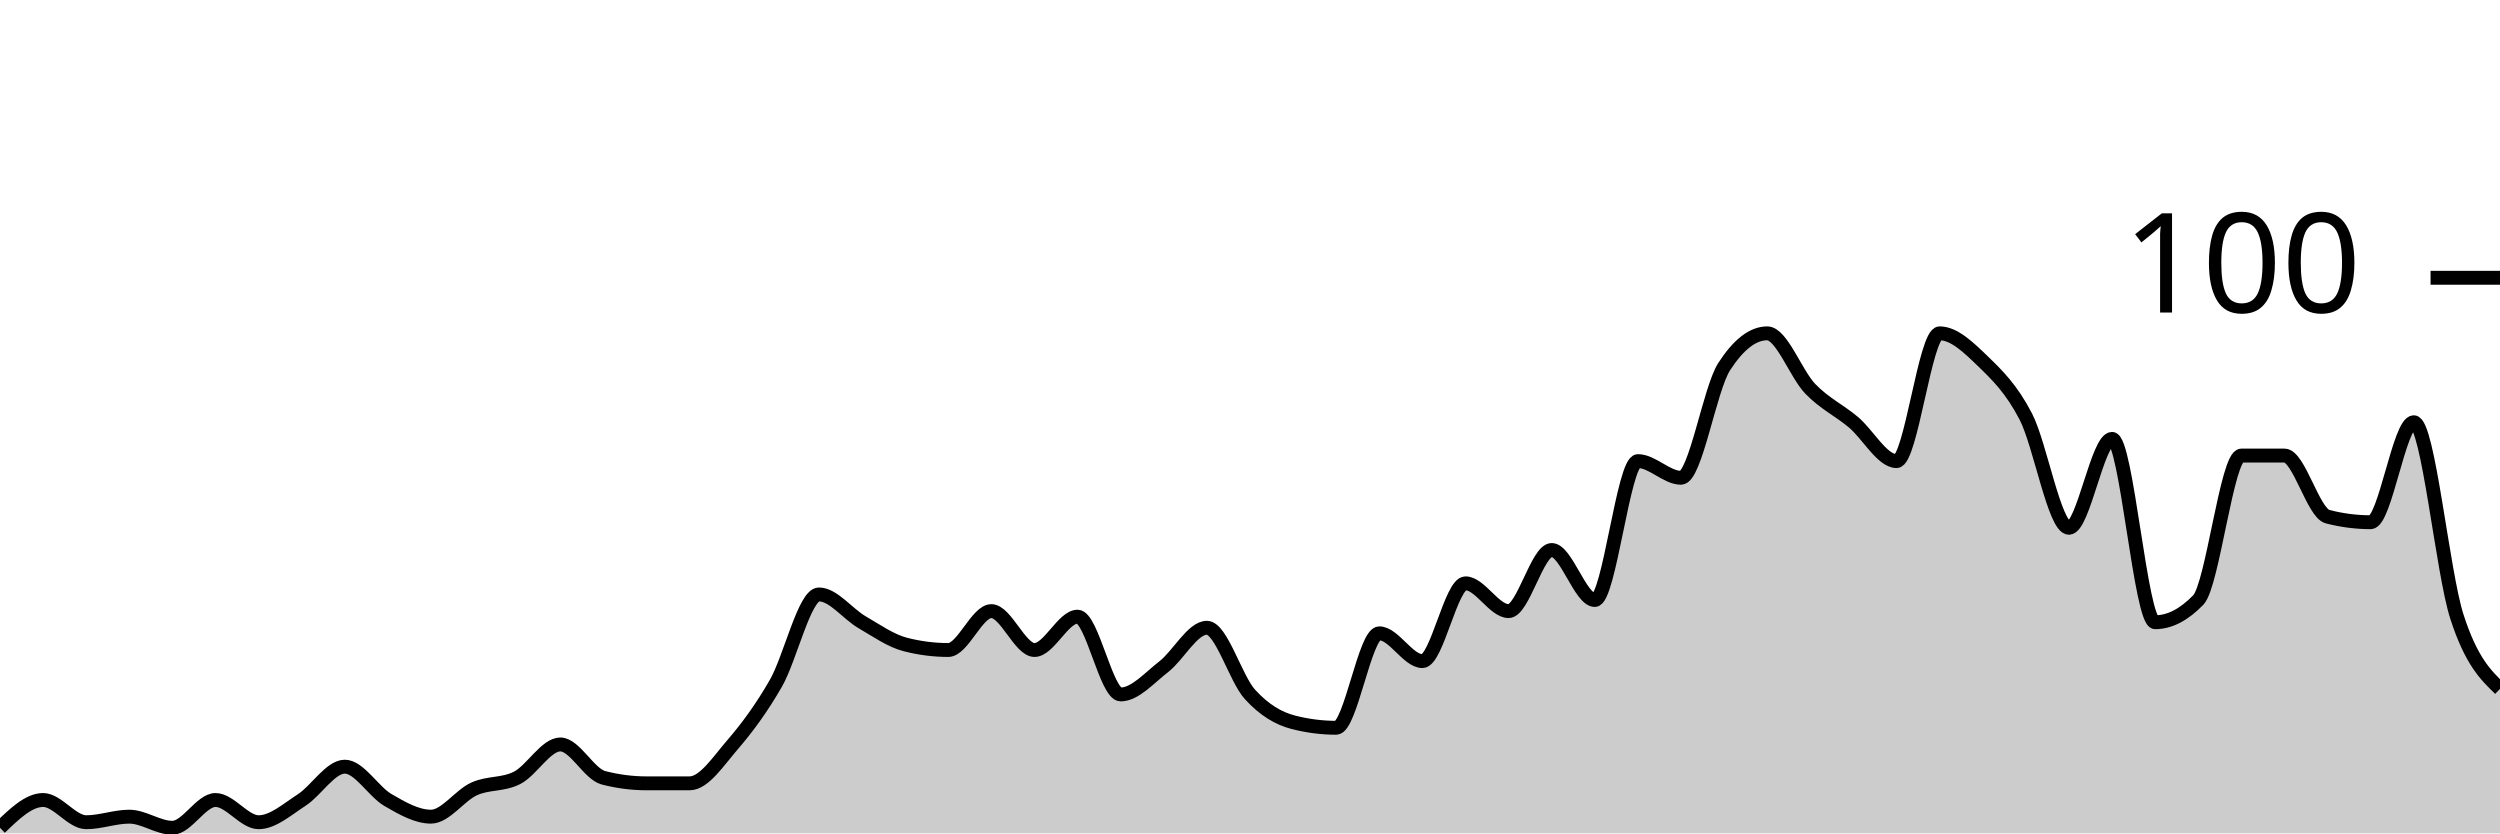
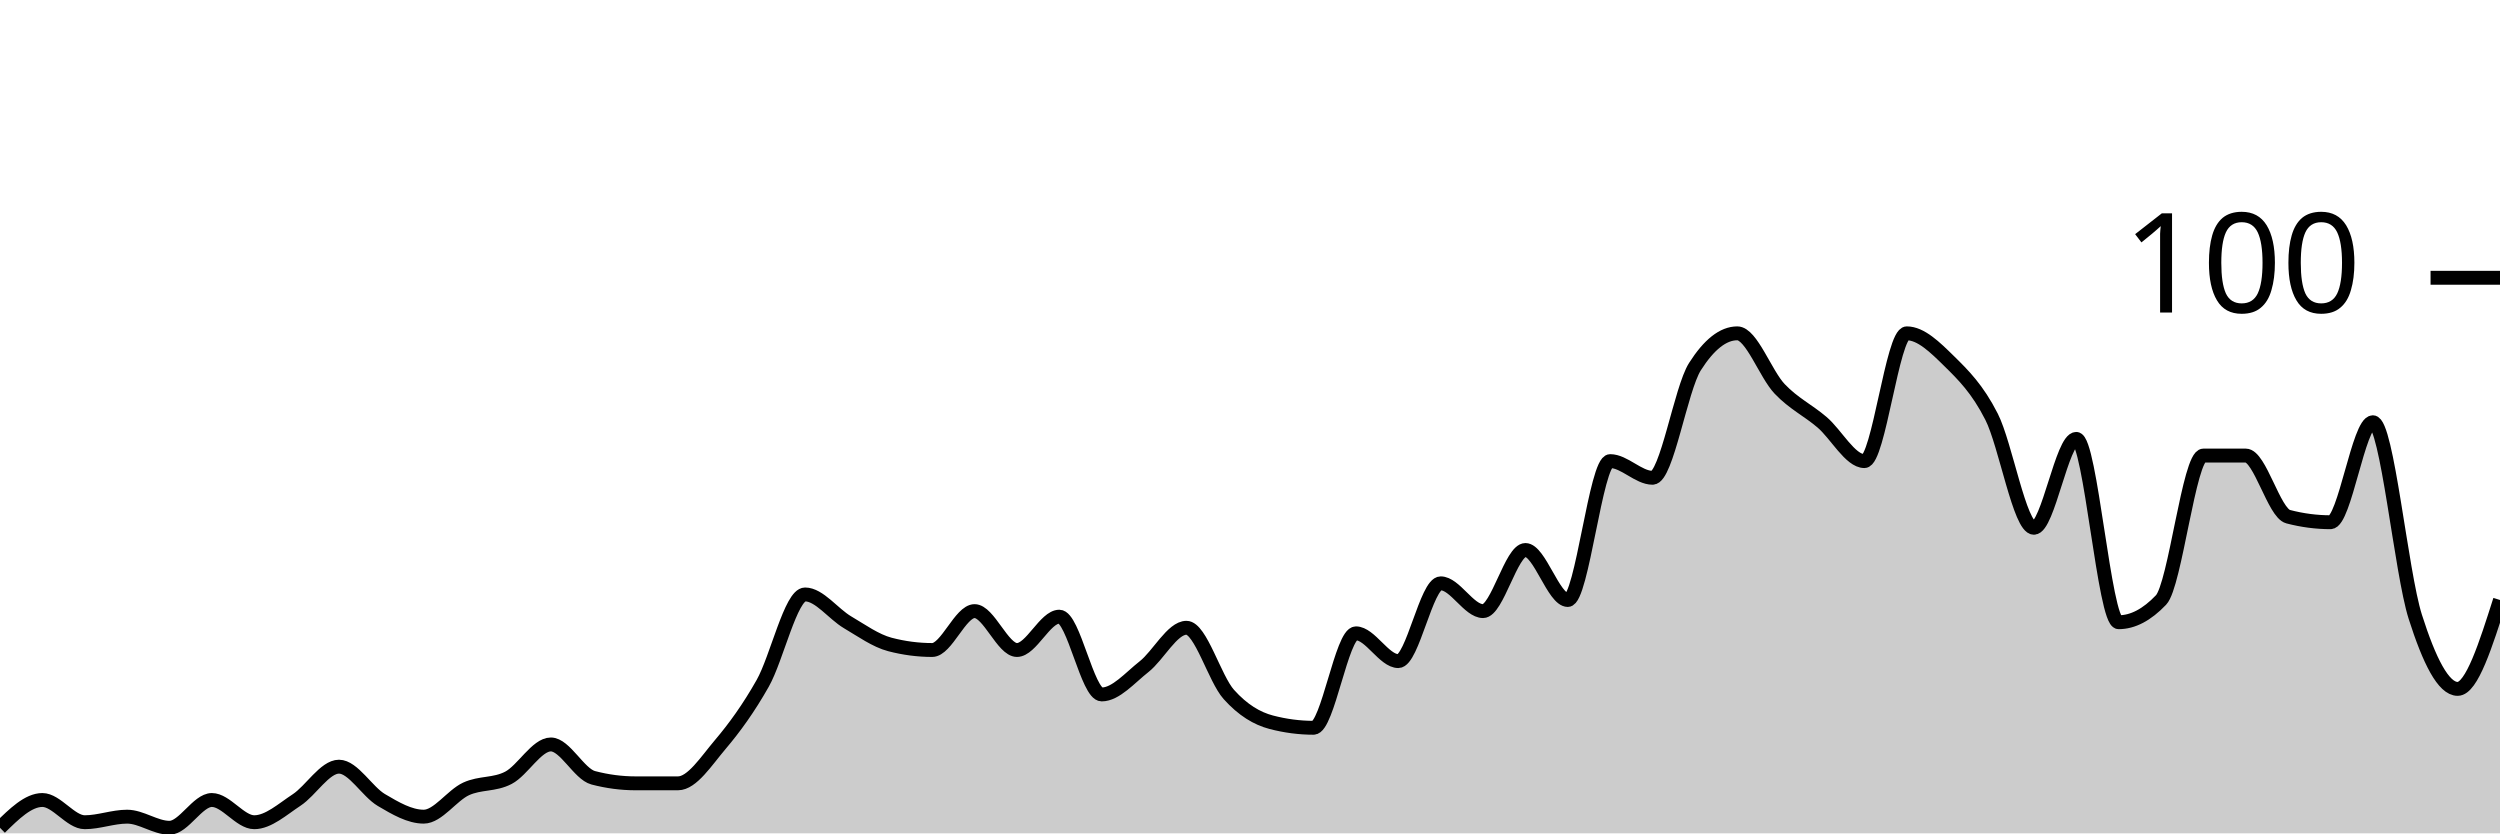
<svg xmlns="http://www.w3.org/2000/svg" viewBox="0 0 180 60">
  <g transform="translate(0,20)">
-     <path class="area" fill="rgba(0, 0, 0, 0.2)" d="M0,39.6C1.034,38.6,2.069,37.6,3.103,37.6C4.138,37.6,5.172,39.2,6.207,39.2C7.241,39.2,8.276,38.8,9.31,38.8C10.345,38.8,11.379,39.6,12.414,39.6C13.448,39.6,14.483,37.6,15.517,37.6C16.552,37.6,17.586,39.2,18.621,39.2C19.655,39.2,20.69,38.267,21.724,37.6C22.759,36.933,23.793,35.2,24.828,35.2C25.862,35.2,26.897,37,27.931,37.6C28.966,38.2,30,38.8,31.034,38.8C32.069,38.8,33.103,37.267,34.138,36.8C35.172,36.333,36.207,36.533,37.241,36C38.276,35.467,39.31,33.6,40.345,33.6C41.379,33.6,42.414,35.733,43.448,36C44.483,36.267,45.517,36.4,46.552,36.4C47.586,36.4,48.621,36.4,49.655,36.4C50.69,36.4,51.724,34.8,52.759,33.6C53.793,32.4,54.828,31,55.862,29.2C56.897,27.4,57.931,22.8,58.966,22.8C60,22.8,61.034,24.2,62.069,24.8C63.103,25.4,64.138,26.133,65.172,26.4C66.207,26.667,67.241,26.8,68.276,26.8C69.31,26.8,70.345,24,71.379,24C72.414,24,73.448,26.8,74.483,26.8C75.517,26.8,76.552,24.4,77.586,24.4C78.621,24.4,79.655,30,80.69,30C81.724,30,82.759,28.8,83.793,28C84.828,27.2,85.862,25.2,86.897,25.2C87.931,25.2,88.966,28.867,90,30C91.034,31.133,92.069,31.733,93.103,32C94.138,32.267,95.172,32.4,96.207,32.4C97.241,32.4,98.276,25.6,99.31,25.6C100.345,25.6,101.379,27.6,102.414,27.6C103.448,27.6,104.483,22,105.517,22C106.552,22,107.586,24,108.621,24C109.655,24,110.69,19.6,111.724,19.6C112.759,19.6,113.793,23.2,114.828,23.2C115.862,23.2,116.897,13.2,117.931,13.2C118.966,13.2,120,14.4,121.034,14.4C122.069,14.4,123.103,8,124.138,6.4C125.172,4.8,126.207,4,127.241,4C128.276,4,129.31,6.933,130.345,8C131.379,9.067,132.414,9.533,133.448,10.4C134.483,11.267,135.517,13.2,136.552,13.2C137.586,13.2,138.621,4,139.655,4C140.69,4,141.724,5,142.759,6C143.793,7,144.828,8,145.862,10C146.897,12,147.931,18,148.966,18C150,18,151.034,11.6,152.069,11.6C153.103,11.6,154.138,24.8,155.172,24.8C156.207,24.8,157.241,24.267,158.276,23.2C159.31,22.133,160.345,12.8,161.379,12.8C162.414,12.8,163.448,12.8,164.483,12.8C165.517,12.8,166.552,16.933,167.586,17.2C168.621,17.467,169.655,17.6,170.69,17.6C171.724,17.6,172.759,10.4,173.793,10.4C174.828,10.4,175.862,21.2,176.897,24.4C177.931,27.6,178.966,28.6,180,29.6L180,40C178.966,40,177.931,40,176.897,40C175.862,40,174.828,40,173.793,40C172.759,40,171.724,40,170.69,40C169.655,40,168.621,40,167.586,40C166.552,40,165.517,40,164.483,40C163.448,40,162.414,40,161.379,40C160.345,40,159.31,40,158.276,40C157.241,40,156.207,40,155.172,40C154.138,40,153.103,40,152.069,40C151.034,40,150,40,148.966,40C147.931,40,146.897,40,145.862,40C144.828,40,143.793,40,142.759,40C141.724,40,140.69,40,139.655,40C138.621,40,137.586,40,136.552,40C135.517,40,134.483,40,133.448,40C132.414,40,131.379,40,130.345,40C129.31,40,128.276,40,127.241,40C126.207,40,125.172,40,124.138,40C123.103,40,122.069,40,121.034,40C120,40,118.966,40,117.931,40C116.897,40,115.862,40,114.828,40C113.793,40,112.759,40,111.724,40C110.69,40,109.655,40,108.621,40C107.586,40,106.552,40,105.517,40C104.483,40,103.448,40,102.414,40C101.379,40,100.345,40,99.31,40C98.276,40,97.241,40,96.207,40C95.172,40,94.138,40,93.103,40C92.069,40,91.034,40,90,40C88.966,40,87.931,40,86.897,40C85.862,40,84.828,40,83.793,40C82.759,40,81.724,40,80.69,40C79.655,40,78.621,40,77.586,40C76.552,40,75.517,40,74.483,40C73.448,40,72.414,40,71.379,40C70.345,40,69.31,40,68.276,40C67.241,40,66.207,40,65.172,40C64.138,40,63.103,40,62.069,40C61.034,40,60,40,58.966,40C57.931,40,56.897,40,55.862,40C54.828,40,53.793,40,52.759,40C51.724,40,50.69,40,49.655,40C48.621,40,47.586,40,46.552,40C45.517,40,44.483,40,43.448,40C42.414,40,41.379,40,40.345,40C39.31,40,38.276,40,37.241,40C36.207,40,35.172,40,34.138,40C33.103,40,32.069,40,31.034,40C30,40,28.966,40,27.931,40C26.897,40,25.862,40,24.828,40C23.793,40,22.759,40,21.724,40C20.69,40,19.655,40,18.621,40C17.586,40,16.552,40,15.517,40C14.483,40,13.448,40,12.414,40C11.379,40,10.345,40,9.31,40C8.276,40,7.241,40,6.207,40C5.172,40,4.138,40,3.103,40C2.069,40,1.034,40,0,40Z" />
-     <path class="line" stroke="black" fill="none" d="M0,39.6C1.034,38.6,2.069,37.6,3.103,37.6C4.138,37.6,5.172,39.2,6.207,39.2C7.241,39.2,8.276,38.8,9.31,38.8C10.345,38.8,11.379,39.6,12.414,39.6C13.448,39.6,14.483,37.6,15.517,37.6C16.552,37.6,17.586,39.2,18.621,39.2C19.655,39.2,20.69,38.267,21.724,37.6C22.759,36.933,23.793,35.2,24.828,35.2C25.862,35.2,26.897,37,27.931,37.6C28.966,38.2,30,38.8,31.034,38.8C32.069,38.8,33.103,37.267,34.138,36.8C35.172,36.333,36.207,36.533,37.241,36C38.276,35.467,39.31,33.6,40.345,33.6C41.379,33.6,42.414,35.733,43.448,36C44.483,36.267,45.517,36.4,46.552,36.4C47.586,36.4,48.621,36.4,49.655,36.4C50.69,36.4,51.724,34.8,52.759,33.6C53.793,32.4,54.828,31,55.862,29.2C56.897,27.4,57.931,22.8,58.966,22.8C60,22.8,61.034,24.2,62.069,24.8C63.103,25.4,64.138,26.133,65.172,26.4C66.207,26.667,67.241,26.8,68.276,26.8C69.31,26.8,70.345,24,71.379,24C72.414,24,73.448,26.8,74.483,26.8C75.517,26.8,76.552,24.4,77.586,24.4C78.621,24.4,79.655,30,80.69,30C81.724,30,82.759,28.8,83.793,28C84.828,27.2,85.862,25.2,86.897,25.2C87.931,25.2,88.966,28.867,90,30C91.034,31.133,92.069,31.733,93.103,32C94.138,32.267,95.172,32.4,96.207,32.4C97.241,32.4,98.276,25.6,99.31,25.6C100.345,25.6,101.379,27.6,102.414,27.6C103.448,27.6,104.483,22,105.517,22C106.552,22,107.586,24,108.621,24C109.655,24,110.69,19.6,111.724,19.6C112.759,19.6,113.793,23.2,114.828,23.2C115.862,23.2,116.897,13.2,117.931,13.2C118.966,13.2,120,14.4,121.034,14.4C122.069,14.4,123.103,8,124.138,6.4C125.172,4.8,126.207,4,127.241,4C128.276,4,129.31,6.933,130.345,8C131.379,9.067,132.414,9.533,133.448,10.4C134.483,11.267,135.517,13.2,136.552,13.2C137.586,13.2,138.621,4,139.655,4C140.69,4,141.724,5,142.759,6C143.793,7,144.828,8,145.862,10C146.897,12,147.931,18,148.966,18C150,18,151.034,11.6,152.069,11.6C153.103,11.6,154.138,24.8,155.172,24.8C156.207,24.8,157.241,24.267,158.276,23.2C159.31,22.133,160.345,12.8,161.379,12.8C162.414,12.8,163.448,12.8,164.483,12.8C165.517,12.8,166.552,16.933,167.586,17.2C168.621,17.467,169.655,17.6,170.69,17.6C171.724,17.6,172.759,10.4,173.793,10.4C174.828,10.4,175.862,21.2,176.897,24.4C177.931,27.6,178.966,28.6,180,29.6" />
+     <path class="area" fill="rgba(0, 0, 0, 0.2)" d="M0,39.6C1.017,38.6,2.034,37.6,3.051,37.6C4.068,37.6,5.085,39.2,6.102,39.2C7.119,39.2,8.136,38.8,9.153,38.8C10.169,38.8,11.186,39.6,12.203,39.6C13.22,39.6,14.237,37.6,15.254,37.6C16.271,37.6,17.288,39.2,18.305,39.2C19.322,39.2,20.339,38.267,21.356,37.6C22.373,36.933,23.39,35.2,24.407,35.2C25.424,35.2,26.441,37,27.458,37.6C28.475,38.2,29.492,38.8,30.508,38.8C31.525,38.8,32.542,37.267,33.559,36.8C34.576,36.333,35.593,36.533,36.61,36C37.627,35.467,38.644,33.6,39.661,33.6C40.678,33.6,41.695,35.733,42.712,36C43.729,36.267,44.746,36.4,45.763,36.4C46.78,36.4,47.797,36.4,48.814,36.4C49.831,36.4,50.847,34.8,51.864,33.6C52.881,32.4,53.898,31,54.915,29.2C55.932,27.4,56.949,22.8,57.966,22.8C58.983,22.8,60,24.2,61.017,24.8C62.034,25.4,63.051,26.133,64.068,26.4C65.085,26.667,66.102,26.8,67.119,26.8C68.136,26.8,69.153,24,70.169,24C71.186,24,72.203,26.8,73.22,26.8C74.237,26.8,75.254,24.4,76.271,24.4C77.288,24.4,78.305,30,79.322,30C80.339,30,81.356,28.8,82.373,28C83.39,27.2,84.407,25.2,85.424,25.2C86.441,25.2,87.458,28.867,88.475,30C89.492,31.133,90.508,31.733,91.525,32C92.542,32.267,93.559,32.4,94.576,32.4C95.593,32.4,96.61,25.6,97.627,25.6C98.644,25.6,99.661,27.6,100.678,27.6C101.695,27.6,102.712,22,103.729,22C104.746,22,105.763,24,106.78,24C107.797,24,108.814,19.6,109.831,19.6C110.847,19.6,111.864,23.2,112.881,23.2C113.898,23.2,114.915,13.2,115.932,13.2C116.949,13.2,117.966,14.4,118.983,14.4C120,14.4,121.017,8,122.034,6.4C123.051,4.8,124.068,4,125.085,4C126.102,4,127.119,6.933,128.136,8C129.153,9.067,130.169,9.533,131.186,10.4C132.203,11.267,133.22,13.2,134.237,13.2C135.254,13.2,136.271,4,137.288,4C138.305,4,139.322,5,140.339,6C141.356,7,142.373,8,143.39,10C144.407,12,145.424,18,146.441,18C147.458,18,148.475,11.6,149.492,11.6C150.508,11.6,151.525,24.8,152.542,24.8C153.559,24.8,154.576,24.267,155.593,23.2C156.61,22.133,157.627,12.8,158.644,12.8C159.661,12.8,160.678,12.8,161.695,12.8C162.712,12.8,163.729,16.933,164.746,17.2C165.763,17.467,166.78,17.6,167.797,17.6C168.814,17.6,169.831,10.4,170.847,10.4C171.864,10.4,172.881,21.2,173.898,24.4C174.915,27.6,175.932,29.6,176.949,29.6C177.966,29.6,178.983,26.4,180,23.2L180,40C178.983,40,177.966,40,176.949,40C175.932,40,174.915,40,173.898,40C172.881,40,171.864,40,170.847,40C169.831,40,168.814,40,167.797,40C166.78,40,165.763,40,164.746,40C163.729,40,162.712,40,161.695,40C160.678,40,159.661,40,158.644,40C157.627,40,156.61,40,155.593,40C154.576,40,153.559,40,152.542,40C151.525,40,150.508,40,149.492,40C148.475,40,147.458,40,146.441,40C145.424,40,144.407,40,143.39,40C142.373,40,141.356,40,140.339,40C139.322,40,138.305,40,137.288,40C136.271,40,135.254,40,134.237,40C133.22,40,132.203,40,131.186,40C130.169,40,129.153,40,128.136,40C127.119,40,126.102,40,125.085,40C124.068,40,123.051,40,122.034,40C121.017,40,120,40,118.983,40C117.966,40,116.949,40,115.932,40C114.915,40,113.898,40,112.881,40C111.864,40,110.847,40,109.831,40C108.814,40,107.797,40,106.78,40C105.763,40,104.746,40,103.729,40C102.712,40,101.695,40,100.678,40C99.661,40,98.644,40,97.627,40C96.61,40,95.593,40,94.576,40C93.559,40,92.542,40,91.525,40C90.508,40,89.492,40,88.475,40C87.458,40,86.441,40,85.424,40C84.407,40,83.39,40,82.373,40C81.356,40,80.339,40,79.322,40C78.305,40,77.288,40,76.271,40C75.254,40,74.237,40,73.22,40C72.203,40,71.186,40,70.169,40C69.153,40,68.136,40,67.119,40C66.102,40,65.085,40,64.068,40C63.051,40,62.034,40,61.017,40C60,40,58.983,40,57.966,40C56.949,40,55.932,40,54.915,40C53.898,40,52.881,40,51.864,40C50.847,40,49.831,40,48.814,40C47.797,40,46.78,40,45.763,40C44.746,40,43.729,40,42.712,40C41.695,40,40.678,40,39.661,40C38.644,40,37.627,40,36.61,40C35.593,40,34.576,40,33.559,40C32.542,40,31.525,40,30.508,40C29.492,40,28.475,40,27.458,40C26.441,40,25.424,40,24.407,40C23.39,40,22.373,40,21.356,40C20.339,40,19.322,40,18.305,40C17.288,40,16.271,40,15.254,40C14.237,40,13.22,40,12.203,40C11.186,40,10.169,40,9.153,40C8.136,40,7.119,40,6.102,40C5.085,40,4.068,40,3.051,40C2.034,40,1.017,40,0,40Z" />
+     <path class="line" stroke="black" fill="none" d="M0,39.6C1.017,38.6,2.034,37.6,3.051,37.6C4.068,37.6,5.085,39.2,6.102,39.2C7.119,39.2,8.136,38.8,9.153,38.8C10.169,38.8,11.186,39.6,12.203,39.6C13.22,39.6,14.237,37.6,15.254,37.6C16.271,37.6,17.288,39.2,18.305,39.2C19.322,39.2,20.339,38.267,21.356,37.6C22.373,36.933,23.39,35.2,24.407,35.2C25.424,35.2,26.441,37,27.458,37.6C28.475,38.2,29.492,38.8,30.508,38.8C31.525,38.8,32.542,37.267,33.559,36.8C34.576,36.333,35.593,36.533,36.61,36C37.627,35.467,38.644,33.6,39.661,33.6C40.678,33.6,41.695,35.733,42.712,36C43.729,36.267,44.746,36.4,45.763,36.4C46.78,36.4,47.797,36.4,48.814,36.4C49.831,36.4,50.847,34.8,51.864,33.6C52.881,32.4,53.898,31,54.915,29.2C55.932,27.4,56.949,22.8,57.966,22.8C58.983,22.8,60,24.2,61.017,24.8C62.034,25.4,63.051,26.133,64.068,26.4C65.085,26.667,66.102,26.8,67.119,26.8C68.136,26.8,69.153,24,70.169,24C71.186,24,72.203,26.8,73.22,26.8C74.237,26.8,75.254,24.4,76.271,24.4C77.288,24.4,78.305,30,79.322,30C80.339,30,81.356,28.8,82.373,28C83.39,27.2,84.407,25.2,85.424,25.2C86.441,25.2,87.458,28.867,88.475,30C89.492,31.133,90.508,31.733,91.525,32C92.542,32.267,93.559,32.4,94.576,32.4C95.593,32.4,96.61,25.6,97.627,25.6C98.644,25.6,99.661,27.6,100.678,27.6C101.695,27.6,102.712,22,103.729,22C104.746,22,105.763,24,106.78,24C107.797,24,108.814,19.6,109.831,19.6C110.847,19.6,111.864,23.2,112.881,23.2C113.898,23.2,114.915,13.2,115.932,13.2C116.949,13.2,117.966,14.4,118.983,14.4C120,14.4,121.017,8,122.034,6.4C123.051,4.8,124.068,4,125.085,4C126.102,4,127.119,6.933,128.136,8C129.153,9.067,130.169,9.533,131.186,10.4C132.203,11.267,133.22,13.2,134.237,13.2C135.254,13.2,136.271,4,137.288,4C138.305,4,139.322,5,140.339,6C141.356,7,142.373,8,143.39,10C144.407,12,145.424,18,146.441,18C147.458,18,148.475,11.6,149.492,11.6C150.508,11.6,151.525,24.8,152.542,24.8C153.559,24.8,154.576,24.267,155.593,23.2C156.61,22.133,157.627,12.8,158.644,12.8C159.661,12.8,160.678,12.8,161.695,12.8C162.712,12.8,163.729,16.933,164.746,17.2C165.763,17.467,166.78,17.6,167.797,17.6C168.814,17.6,169.831,10.4,170.847,10.4C171.864,10.4,172.881,21.2,173.898,24.4C174.915,27.6,175.932,29.6,176.949,29.6C177.966,29.6,178.983,26.4,180,23.2" />
    <path class="axis-ceiling" stroke-width="1" stroke="black" fill="none" d="M175,0L180,0" />
    <text class="axis-ceiling-label" font-family="sans-serif" text-anchor="end" font-size="10px" x="170" y="2.5">100</text>
  </g>
</svg>
